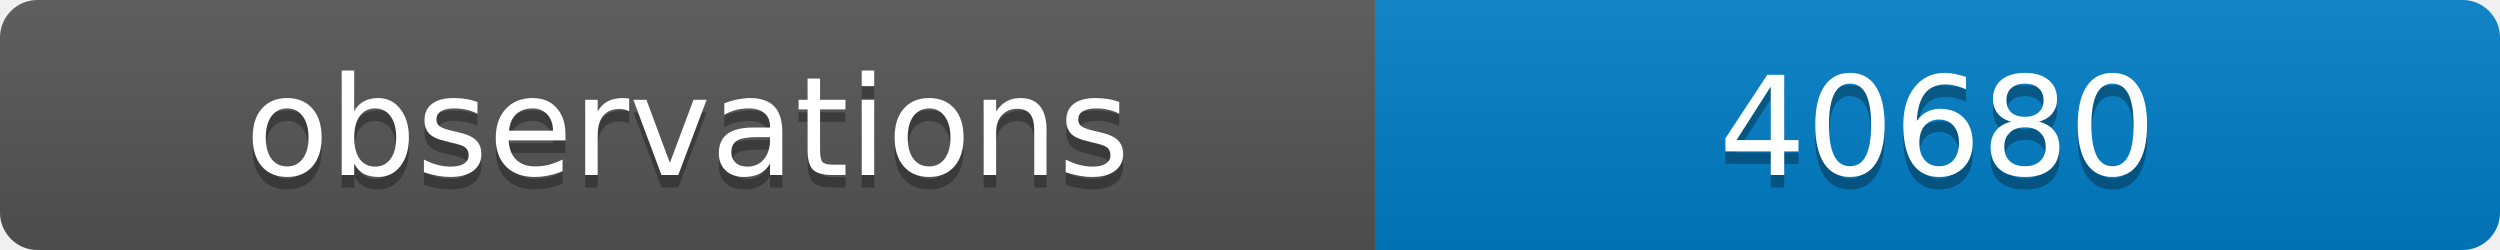
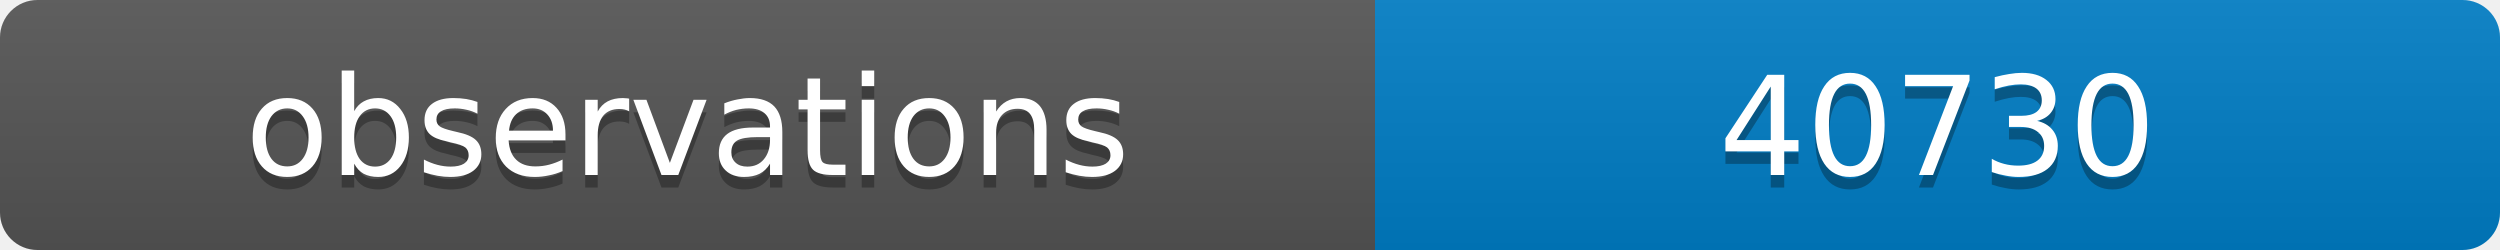
<svg xmlns="http://www.w3.org/2000/svg" width="200" height="20">
  <linearGradient id="b" x2="0" y2="100%">
    <stop offset="0" stop-color="#bbb" stop-opacity=".1" />
    <stop offset="1" stop-opacity=".1" />
  </linearGradient>
  <clipPath id="a">
    <rect width="200" height="20" rx="3" fill="#fff" />
  </clipPath>
  <g clip-path="url(#a)">
    <path fill="#555" d="M0 0h110v20H0z" />
    <path fill="#007ec6" d="M110 0h90v20H110z" />
    <path fill="url(#b)" d="M0 0h200v20H0z" />
  </g>
  <g fill="#fff" text-anchor="middle" font-family="DejaVu Sans,Verdana,Geneva,sans-serif" font-size="11">
    <text x="55" y="15" fill="#010101" fill-opacity=".3">observations</text>
    <text x="55" y="14">observations</text>
-     <text x="155" y="15" fill="#010101" fill-opacity=".3">40680</text>
-     <text x="155" y="14">40680</text>
+     <text x="155" y="15" fill="#010101" fill-opacity=".3">40730</text>
+     <text x="155" y="14">40730</text>
  </g>
</svg>
